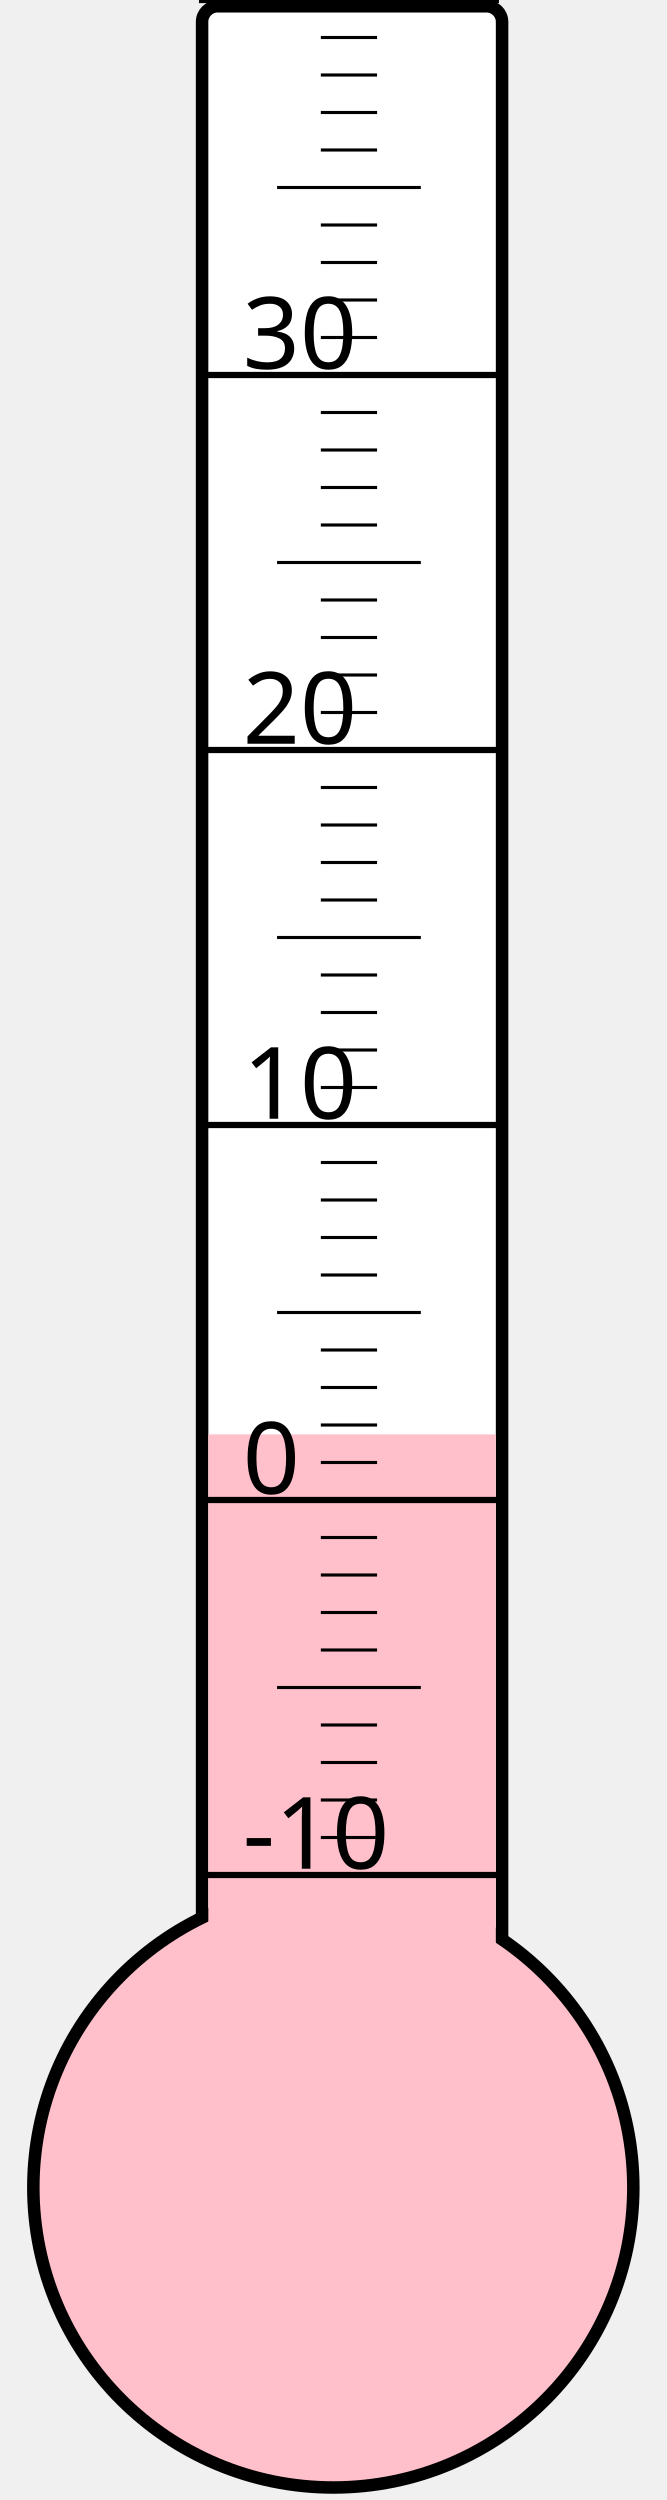
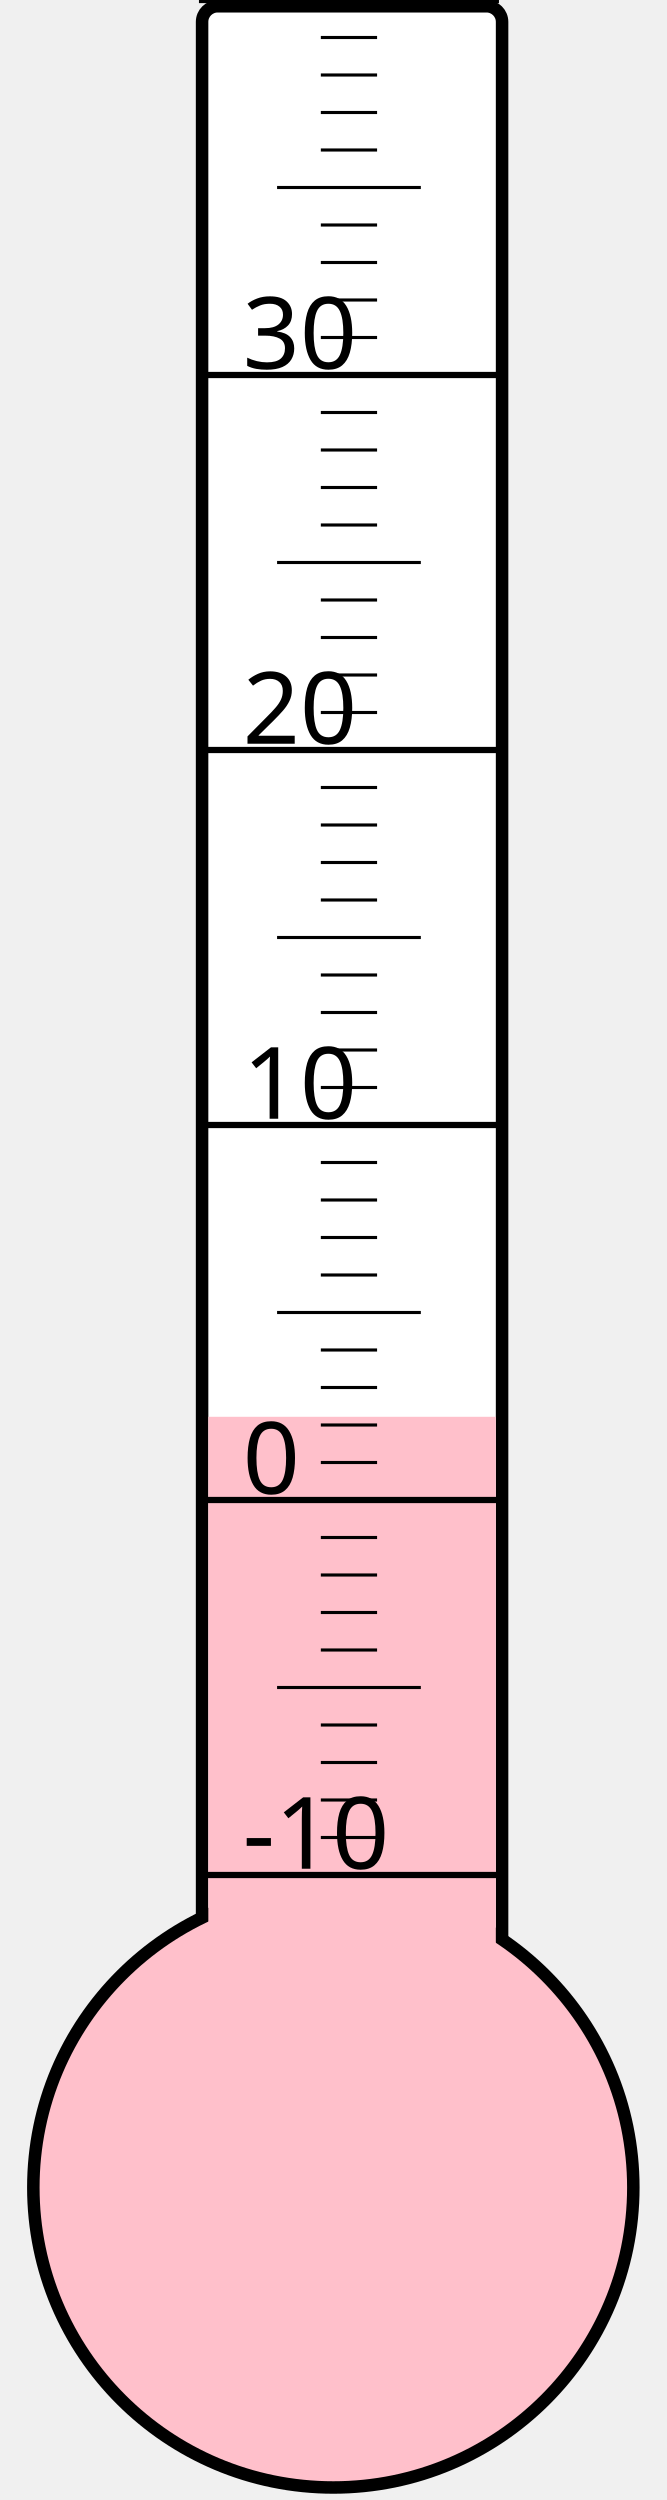
<svg xmlns="http://www.w3.org/2000/svg" width="40px" height="150px" viewBox="0 0 200 800">
  <rect width="200" height="800" x="0" y="0" style="fill: #ffffeb; fill-opacity: 0;" />
  <rect width="96" height="680" x="58" y="2" rx="5" ry="5" style="fill: white; fill-opacity: 1; stroke: black; stroke-width: 4;" />
  <circle cx="100" cy="700" r="96" style="fill: pink; stroke: black; stroke-width: 4;" />
-   <rect width="92" height="241.0" x="60" y="459.0" style="fill: pink; fill-opacity: 1; stroke-width: 0;" />
+   <rect width="92" height="246.625" x="60" y="453.375" style="fill: pink; fill-opacity: 1; stroke-width: 0;" />
  <text x="71" y="598" style="font-family: sans-serif; font-size: 24pt;">-10</text>
  <text x="71" y="478" style="font-family: sans-serif; font-size: 24pt;">0</text>
  <text x="71" y="358" style="font-family: sans-serif; font-size: 24pt;">10</text>
  <text x="71" y="238" style="font-family: sans-serif; font-size: 24pt;">20</text>
  <text x="71" y="118" style="font-family: sans-serif; font-size: 24pt;">30</text>
  <g style="stroke: black;">
    <line x1="57" y1="600" x2="153" y2="600" style="stroke-width: 2;" />
    <line x1="96" y1="588" x2="114" y2="588" style="stroke-width: 1;" />
    <line x1="96" y1="576" x2="114" y2="576" style="stroke-width: 1;" />
    <line x1="96" y1="564" x2="114" y2="564" style="stroke-width: 1;" />
    <line x1="96" y1="552" x2="114" y2="552" style="stroke-width: 1;" />
    <line x1="82" y1="540" x2="128" y2="540" style="stroke-width: 1;" />
    <line x1="96" y1="528" x2="114" y2="528" style="stroke-width: 1;" />
    <line x1="96" y1="516" x2="114" y2="516" style="stroke-width: 1;" />
    <line x1="96" y1="504" x2="114" y2="504" style="stroke-width: 1;" />
    <line x1="96" y1="492" x2="114" y2="492" style="stroke-width: 1;" />
    <line x1="57" y1="480" x2="153" y2="480" style="stroke-width: 2;" />
    <line x1="96" y1="468" x2="114" y2="468" style="stroke-width: 1;" />
    <line x1="96" y1="456" x2="114" y2="456" style="stroke-width: 1;" />
    <line x1="96" y1="444" x2="114" y2="444" style="stroke-width: 1;" />
    <line x1="96" y1="432" x2="114" y2="432" style="stroke-width: 1;" />
    <line x1="82" y1="420" x2="128" y2="420" style="stroke-width: 1;" />
    <line x1="96" y1="408" x2="114" y2="408" style="stroke-width: 1;" />
    <line x1="96" y1="396" x2="114" y2="396" style="stroke-width: 1;" />
    <line x1="96" y1="384" x2="114" y2="384" style="stroke-width: 1;" />
    <line x1="96" y1="372" x2="114" y2="372" style="stroke-width: 1;" />
    <line x1="57" y1="360" x2="153" y2="360" style="stroke-width: 2;" />
    <line x1="96" y1="348" x2="114" y2="348" style="stroke-width: 1;" />
    <line x1="96" y1="336" x2="114" y2="336" style="stroke-width: 1;" />
    <line x1="96" y1="324" x2="114" y2="324" style="stroke-width: 1;" />
    <line x1="96" y1="312" x2="114" y2="312" style="stroke-width: 1;" />
    <line x1="82" y1="300" x2="128" y2="300" style="stroke-width: 1;" />
    <line x1="96" y1="288" x2="114" y2="288" style="stroke-width: 1;" />
    <line x1="96" y1="276" x2="114" y2="276" style="stroke-width: 1;" />
    <line x1="96" y1="264" x2="114" y2="264" style="stroke-width: 1;" />
    <line x1="96" y1="252" x2="114" y2="252" style="stroke-width: 1;" />
    <line x1="57" y1="240" x2="153" y2="240" style="stroke-width: 2;" />
    <line x1="96" y1="228" x2="114" y2="228" style="stroke-width: 1;" />
    <line x1="96" y1="216" x2="114" y2="216" style="stroke-width: 1;" />
    <line x1="96" y1="204" x2="114" y2="204" style="stroke-width: 1;" />
    <line x1="96" y1="192" x2="114" y2="192" style="stroke-width: 1;" />
    <line x1="82" y1="180" x2="128" y2="180" style="stroke-width: 1;" />
    <line x1="96" y1="168" x2="114" y2="168" style="stroke-width: 1;" />
    <line x1="96" y1="156" x2="114" y2="156" style="stroke-width: 1;" />
    <line x1="96" y1="144" x2="114" y2="144" style="stroke-width: 1;" />
    <line x1="96" y1="132" x2="114" y2="132" style="stroke-width: 1;" />
    <line x1="57" y1="120" x2="153" y2="120" style="stroke-width: 2;" />
    <line x1="96" y1="108" x2="114" y2="108" style="stroke-width: 1;" />
    <line x1="96" y1="96" x2="114" y2="96" style="stroke-width: 1;" />
    <line x1="96" y1="84" x2="114" y2="84" style="stroke-width: 1;" />
    <line x1="96" y1="72" x2="114" y2="72" style="stroke-width: 1;" />
    <line x1="82" y1="60" x2="128" y2="60" style="stroke-width: 1;" />
    <line x1="96" y1="48" x2="114" y2="48" style="stroke-width: 1;" />
    <line x1="96" y1="36" x2="114" y2="36" style="stroke-width: 1;" />
    <line x1="96" y1="24" x2="114" y2="24" style="stroke-width: 1;" />
    <line x1="96" y1="12" x2="114" y2="12" style="stroke-width: 1;" />
    <line x1="57" y1="0" x2="153" y2="0" style="stroke-width: 2;" />
  </g>
</svg>
